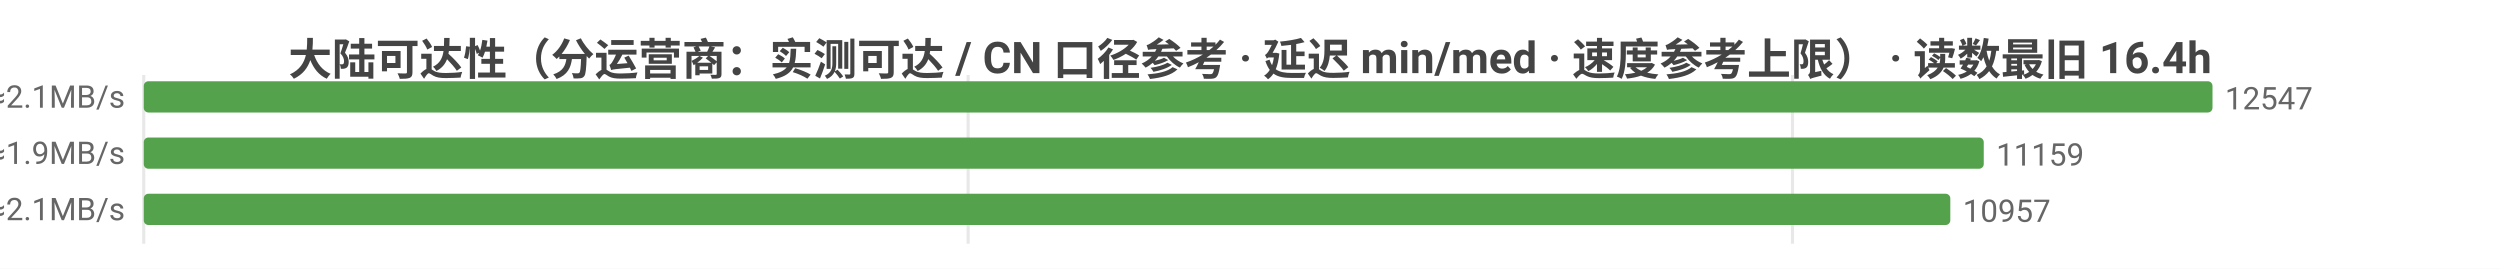
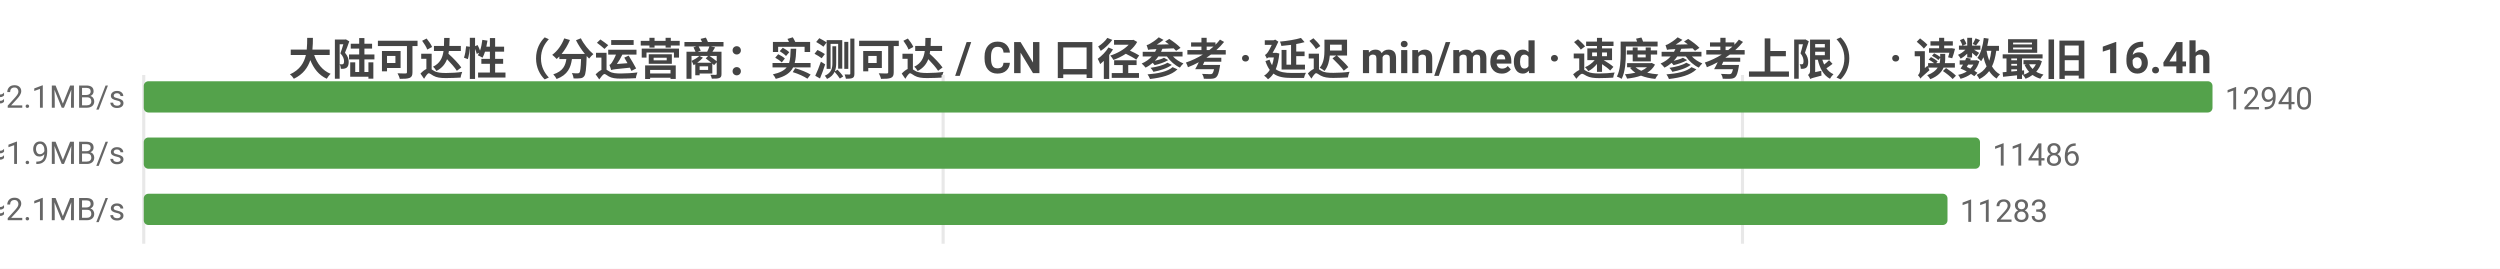
<svg xmlns="http://www.w3.org/2000/svg" width="800" height="86" viewBox="0 0 800 86">
  <rect width="800" height="86" fill="#ffffff" />
  <style>text{font-family:system-ui,-apple-system,'Segoe UI',Roboto,'PingFang SC','Microsoft YaHei','Noto Sans CJK SC',sans-serif}.g{stroke:#e8e8e8;stroke-width:1}.a{stroke:#999;stroke-width:1}.t{font-size:10px;fill:#666}.m{font-size:10px;text-anchor:middle;fill:#666}.e{font-size:10px;text-anchor:end;fill:#666}.l{font-size:11px;fill:#333}.tt{font-size:14px;font-weight:600;text-anchor:middle;fill:#444}.em{font-size:13px;text-anchor:middle;fill:#999}</style>
  <text class="tt" x="400.0" y="24">大陆可达性（分运营商：实测可达 / CN 口径参考 · 延迟 min/med · 速度参考上限） · 读数最旧 16.4h</text>
  <line class="g" x1="46" y1="24" x2="46" y2="78" />
-   <line class="g" x1="309.8" y1="24" x2="309.8" y2="78" />
-   <line class="g" x1="573.6" y1="24" x2="573.6" y2="78" />
-   <text class="e" x="40" y="35">中国电信  实测可达 12547/12551 · CN口径 12838  min10/med231ms  ≈2.1MB/s</text>
+   <line class="g" x1="301.8" y1="24" x2="301.8" y2="78" />
+   <line class="g" x1="557.6" y1="24" x2="557.6" y2="78" />
+   <text class="e" x="40" y="35">中国电信  实测可达 12940/12945 · CN口径 13322  min10/med231ms  ≈2.1MB/s</text>
  <rect x="46" y="26" width="662" height="10" fill="#54a24b" rx="1.5" />
-   <text class="t" x="712" y="35">12547</text>
-   <text class="e" x="40" y="53">中国联通  实测可达 11159/11165 · CN口径 12838  min10/med254ms  ≈1.9MB/s</text>
-   <rect x="46" y="44" width="588.8" height="10" fill="#54a24b" rx="1.5" />
-   <text class="t" x="638.8" y="53">11159</text>
-   <text class="e" x="40" y="71">中国移动  实测可达 10957/10961 · CN口径 12838  min6/med226ms  ≈2.1MB/s</text>
-   <rect x="46" y="62" width="578.1" height="10" fill="#54a24b" rx="1.5" />
-   <text class="t" x="628.1" y="71">10957</text>
+   <text class="t" x="712" y="35">12940</text>
+   <text class="e" x="40" y="53">中国联通  实测可达 11486/11494 · CN口径 13322  min10/med252ms  ≈1.9MB/s</text>
+   <rect x="46" y="44" width="587.6" height="10" fill="#54a24b" rx="1.5" />
+   <text class="t" x="637.6" y="53">11486</text>
+   <text class="e" x="40" y="71">中国移动  实测可达 11283/11288 · CN口径 13322  min6/med226ms  ≈2.1MB/s</text>
+   <rect x="46" y="62" width="577.2" height="10" fill="#54a24b" rx="1.5" />
+   <text class="t" x="627.2" y="71">11283</text>
</svg>
